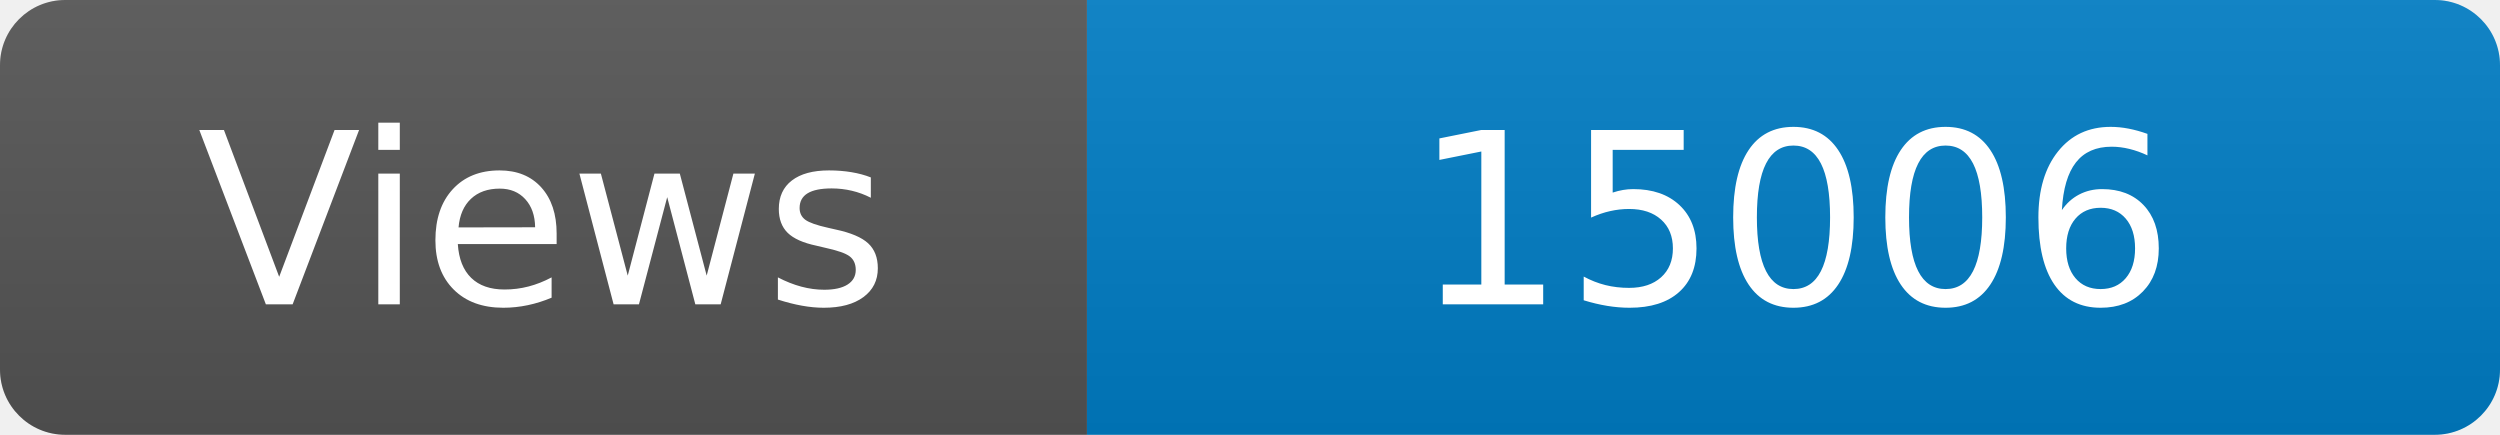
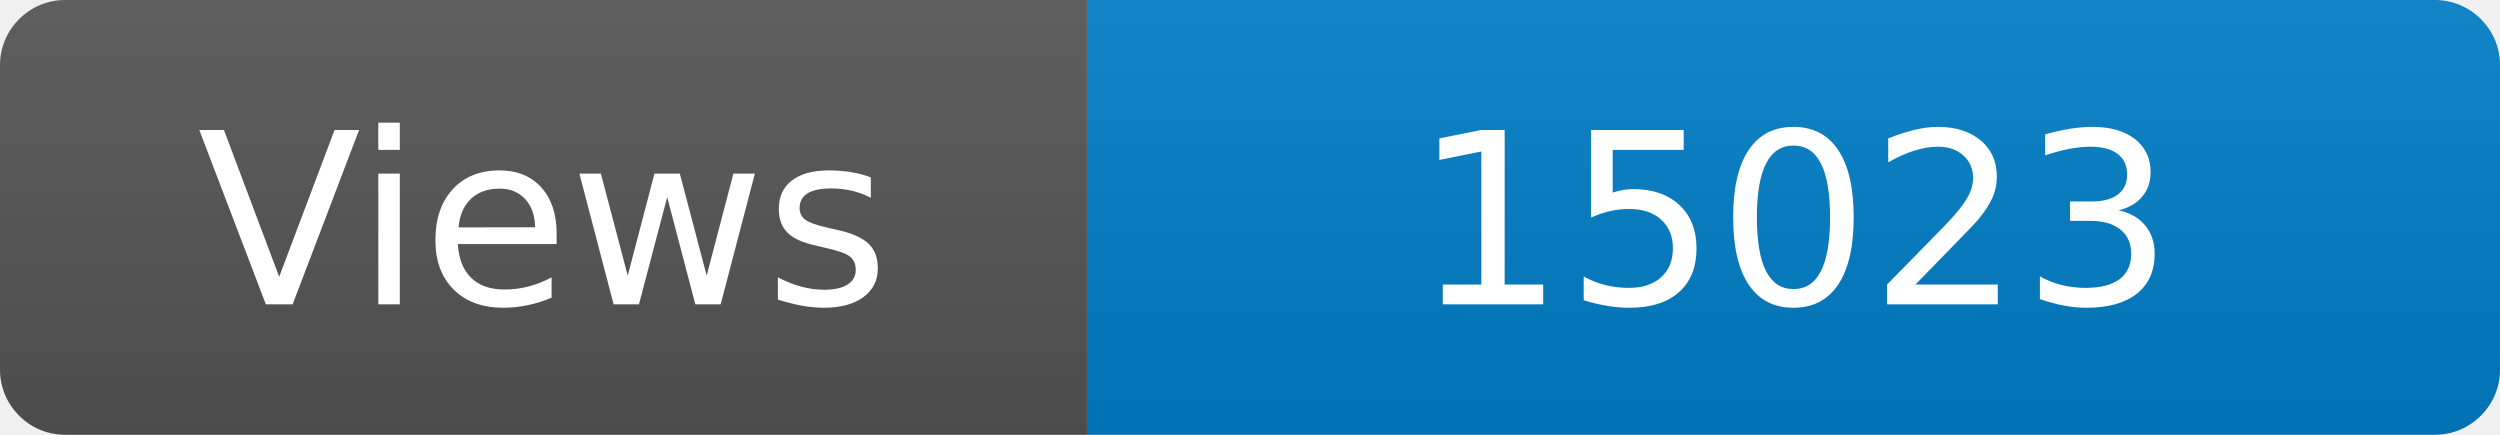
<svg xmlns="http://www.w3.org/2000/svg" width="115" height="20" role="img" aria-label="Maintained?: yes">
  <linearGradient id="s" x2="0" y2="100%">
    <stop offset="0" stop-color="#bbb" stop-opacity=".1" />
    <stop offset="1" stop-opacity=".1" />
  </linearGradient>
  <clipPath id="r">
    <rect width="115" height="20" rx="3" fill="#fff" />
  </clipPath>
  <g clip-path="url(#r)">
    <rect width="50" height="20" fill="#555" />
    <rect x="50" width="160" height="20" fill="#007ec6" />
    <rect width="115" height="20" fill="url(#s)" />
  </g>
  <g fill="#fff" text-anchor="middle" font-family="Verdana,Geneva,DejaVu Sans,sans-serif" font-size="110">
    <text x="250" y="140" transform="scale(.1)" fill="#fff">Views</text>
-     <text x="825" y="140" transform="scale(.1)" fill="#fff">15006</text>
+     <text x="825" y="140" transform="scale(.1)" fill="#fff">15023</text>
  </g>
</svg>
